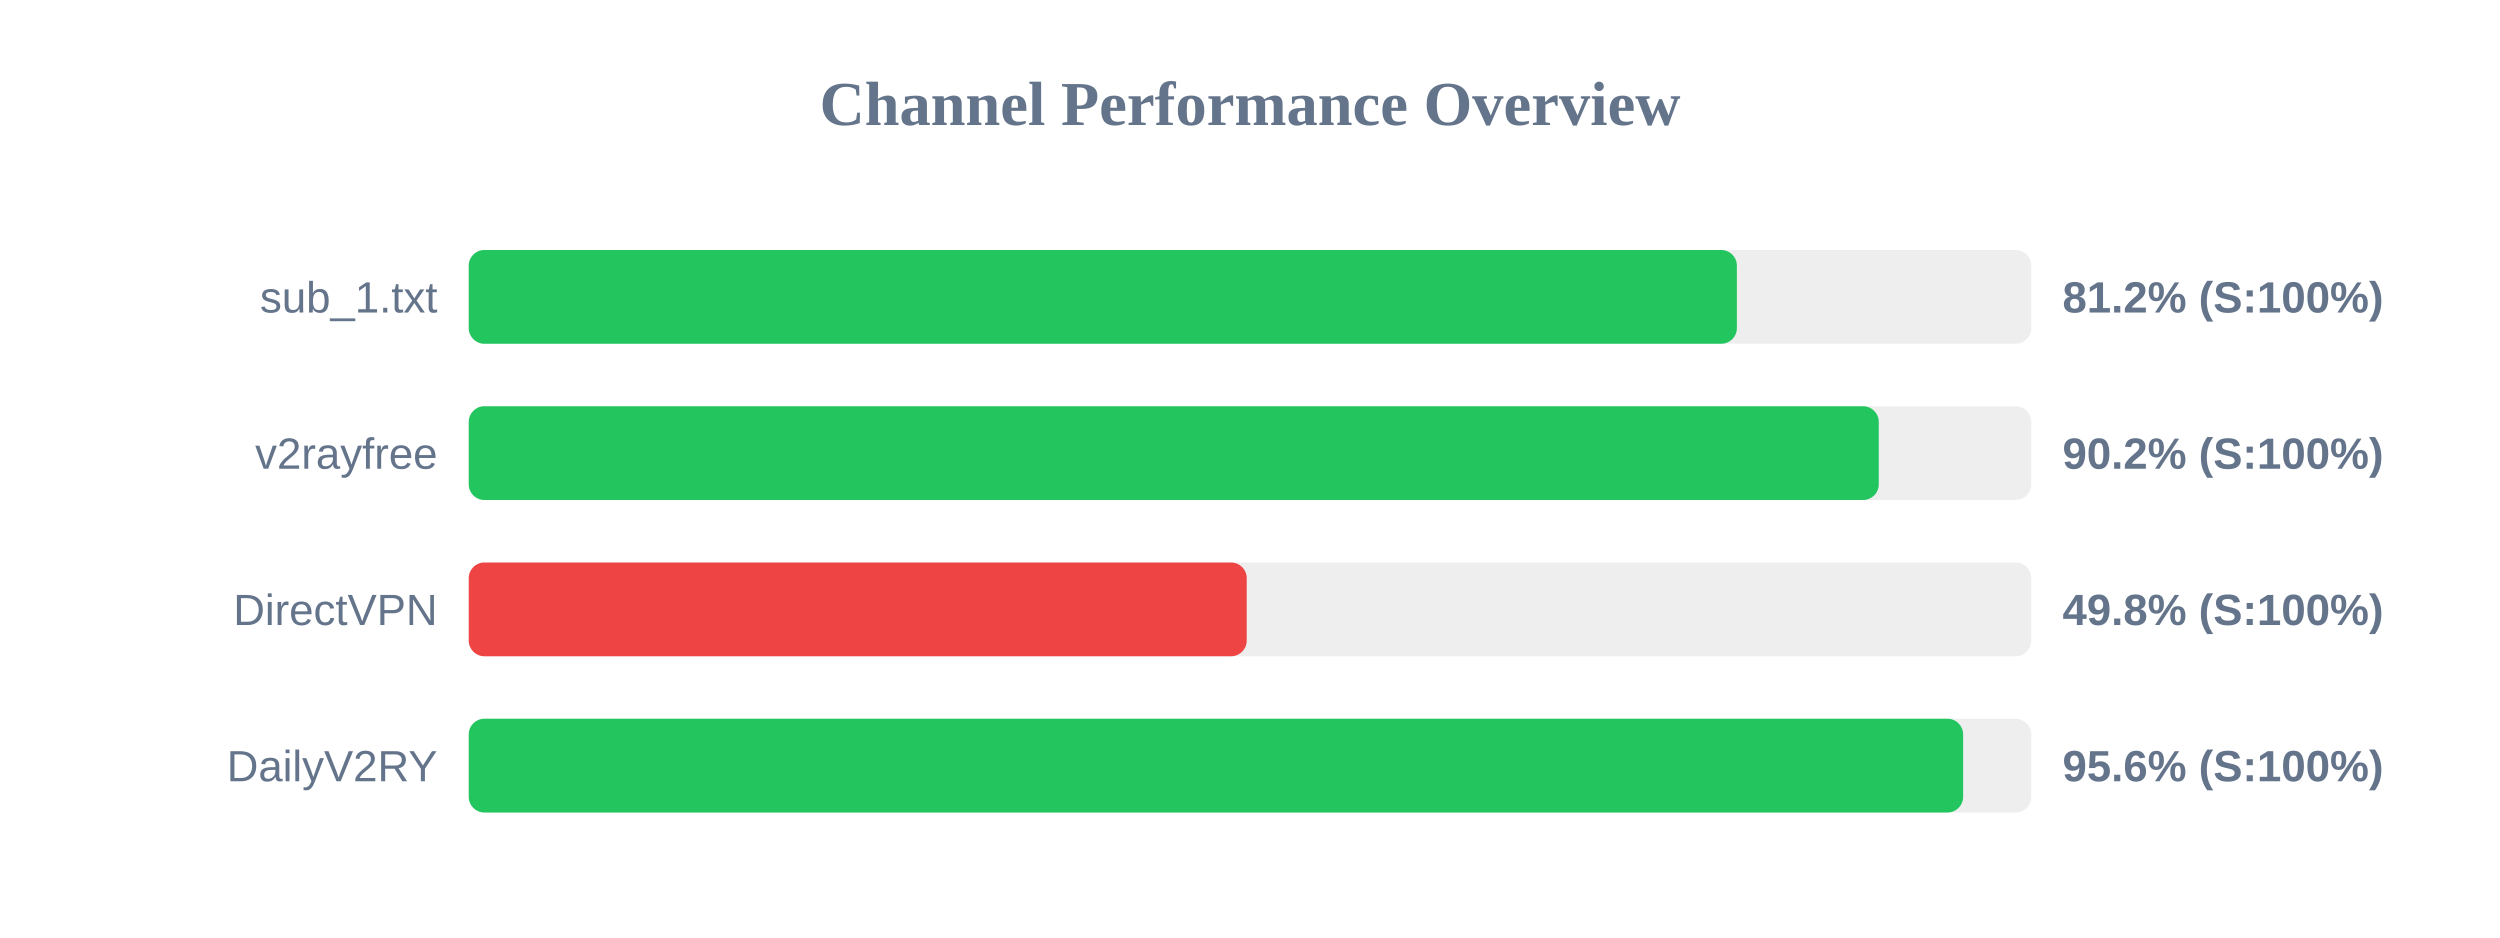
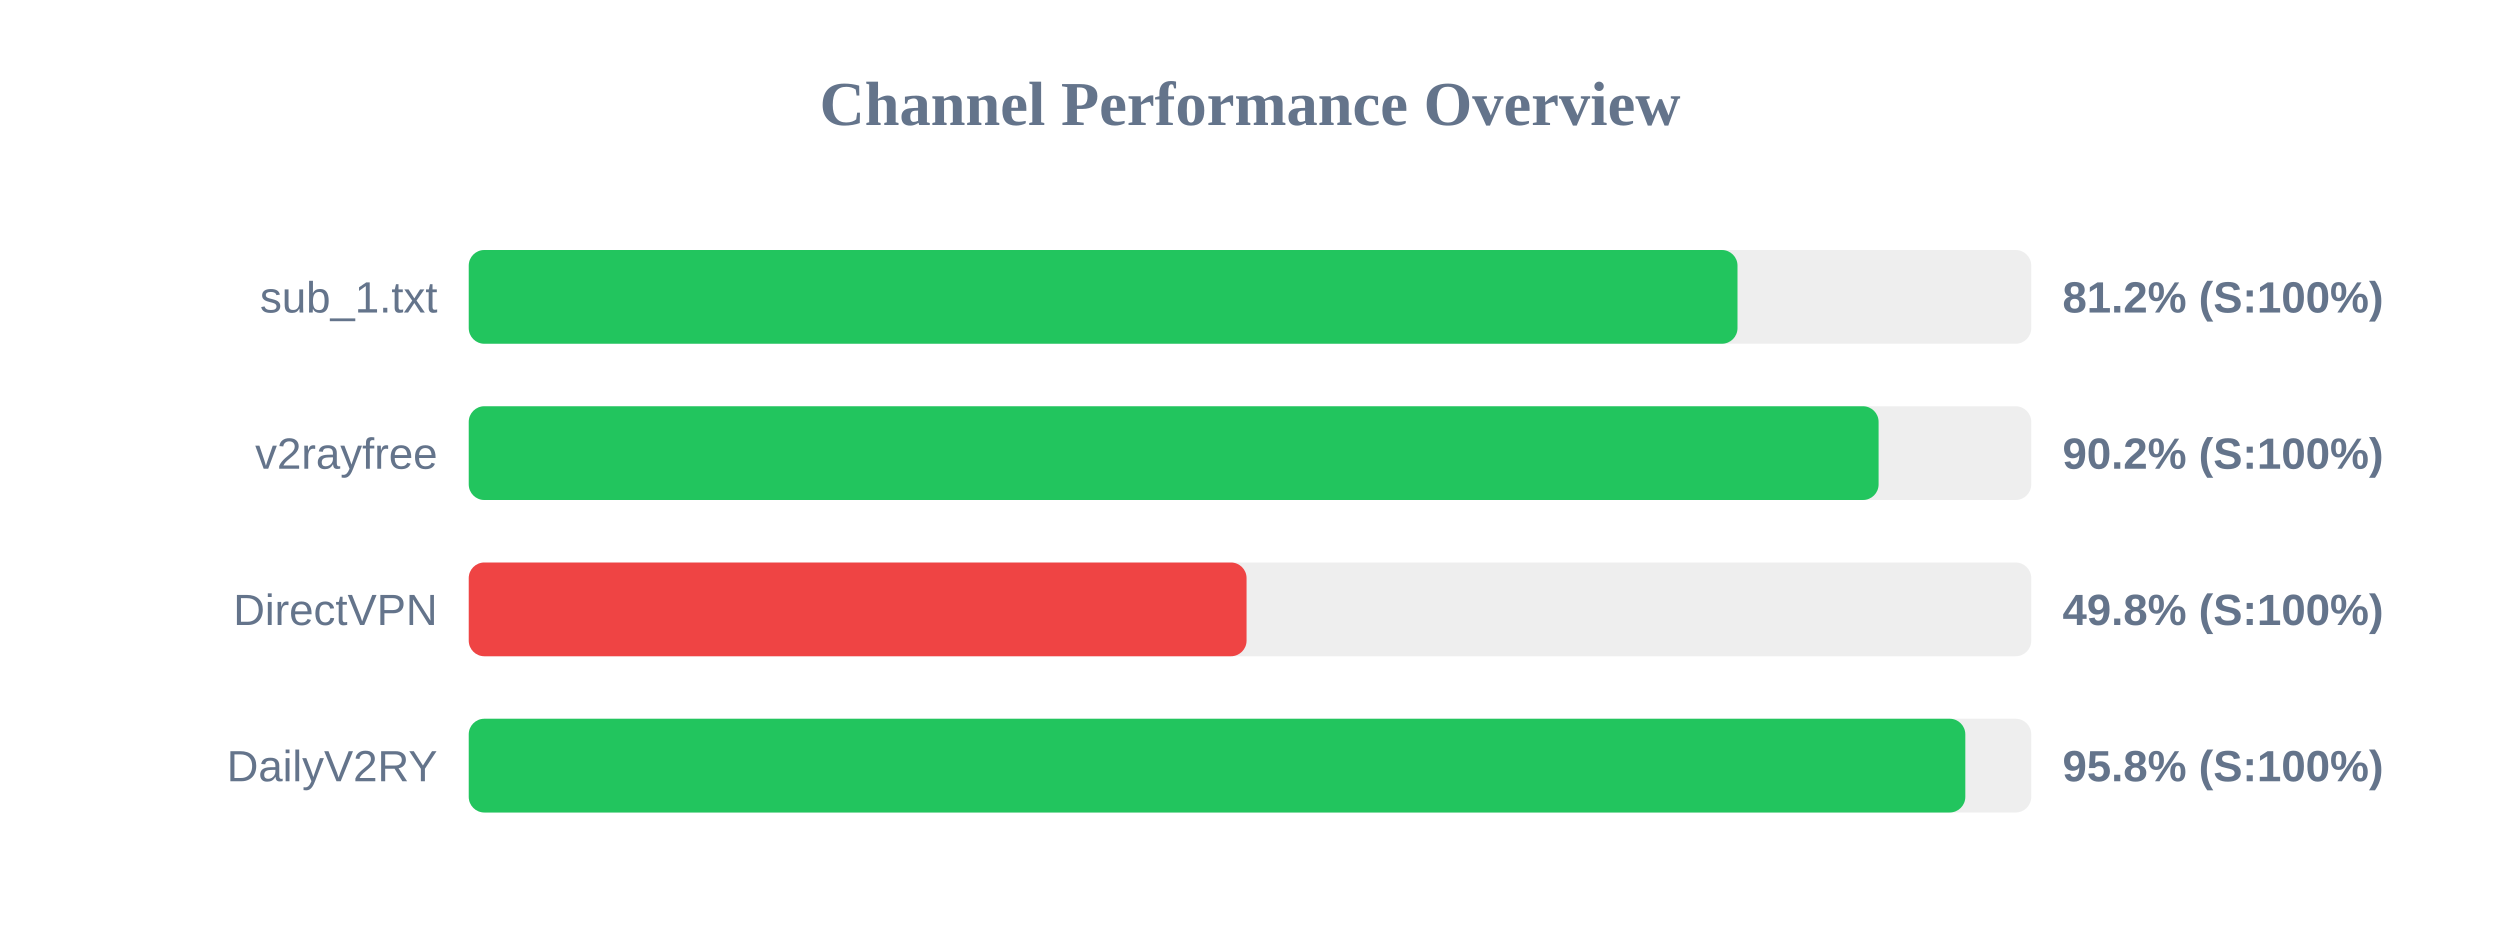
<svg xmlns="http://www.w3.org/2000/svg" width="800" height="300" version="1.1">
  <style>
        .row { font: 14px Arial; fill: #64748b; }
        .score { font: bold 14px Arial; fill: #64748b; }
    </style>
  <text x="400" y="40" text-anchor="middle" font-size="20px" font-weight="bold" fill="#64748b">Channel Performance Overview</text>
  <rect x="150" y="80" width="500" height="30" fill="#eee" rx="5" />
-   <rect x="150" y="80" width="405.8" height="30" fill="#22c55e" rx="5" />
+   <rect x="150" y="80" width="406.0" height="30" fill="#22c55e" rx="5" />
  <text x="140" y="100" text-anchor="end" class="row">sub_1.txt</text>
  <text x="660" y="100" text-anchor="start" class="score">81.2% (S:100%)</text>
  <rect x="150" y="130" width="500" height="30" fill="#eee" rx="5" />
-   <rect x="150" y="130" width="451.2" height="30" fill="#22c55e" rx="5" />
+   <rect x="150" y="130" width="451.15" height="30" fill="#22c55e" rx="5" />
  <text x="140" y="150" text-anchor="end" class="row">v2rayfree</text>
  <text x="660" y="150" text-anchor="start" class="score">90.2% (S:100%)</text>
  <rect x="150" y="180" width="500" height="30" fill="#eee" rx="5" />
-   <rect x="150" y="180" width="248.95" height="30" fill="#ef4444" rx="5" />
+   <rect x="150" y="180" width="248.9" height="30" fill="#ef4444" rx="5" />
  <text x="140" y="200" text-anchor="end" class="row">DirectVPN</text>
  <text x="660" y="200" text-anchor="start" class="score">49.8% (S:100%)</text>
  <rect x="150" y="230" width="500" height="30" fill="#eee" rx="5" />
-   <rect x="150" y="230" width="478.2" height="30" fill="#22c55e" rx="5" />
+   <rect x="150" y="230" width="478.9" height="30" fill="#22c55e" rx="5" />
  <text x="140" y="250" text-anchor="end" class="row">DailyV2RY</text>
-   <text x="660" y="250" text-anchor="start" class="score">95.6% (S:100%)</text>
+   <text x="660" y="250" text-anchor="start" class="score">95.8% (S:100%)</text>
</svg>
